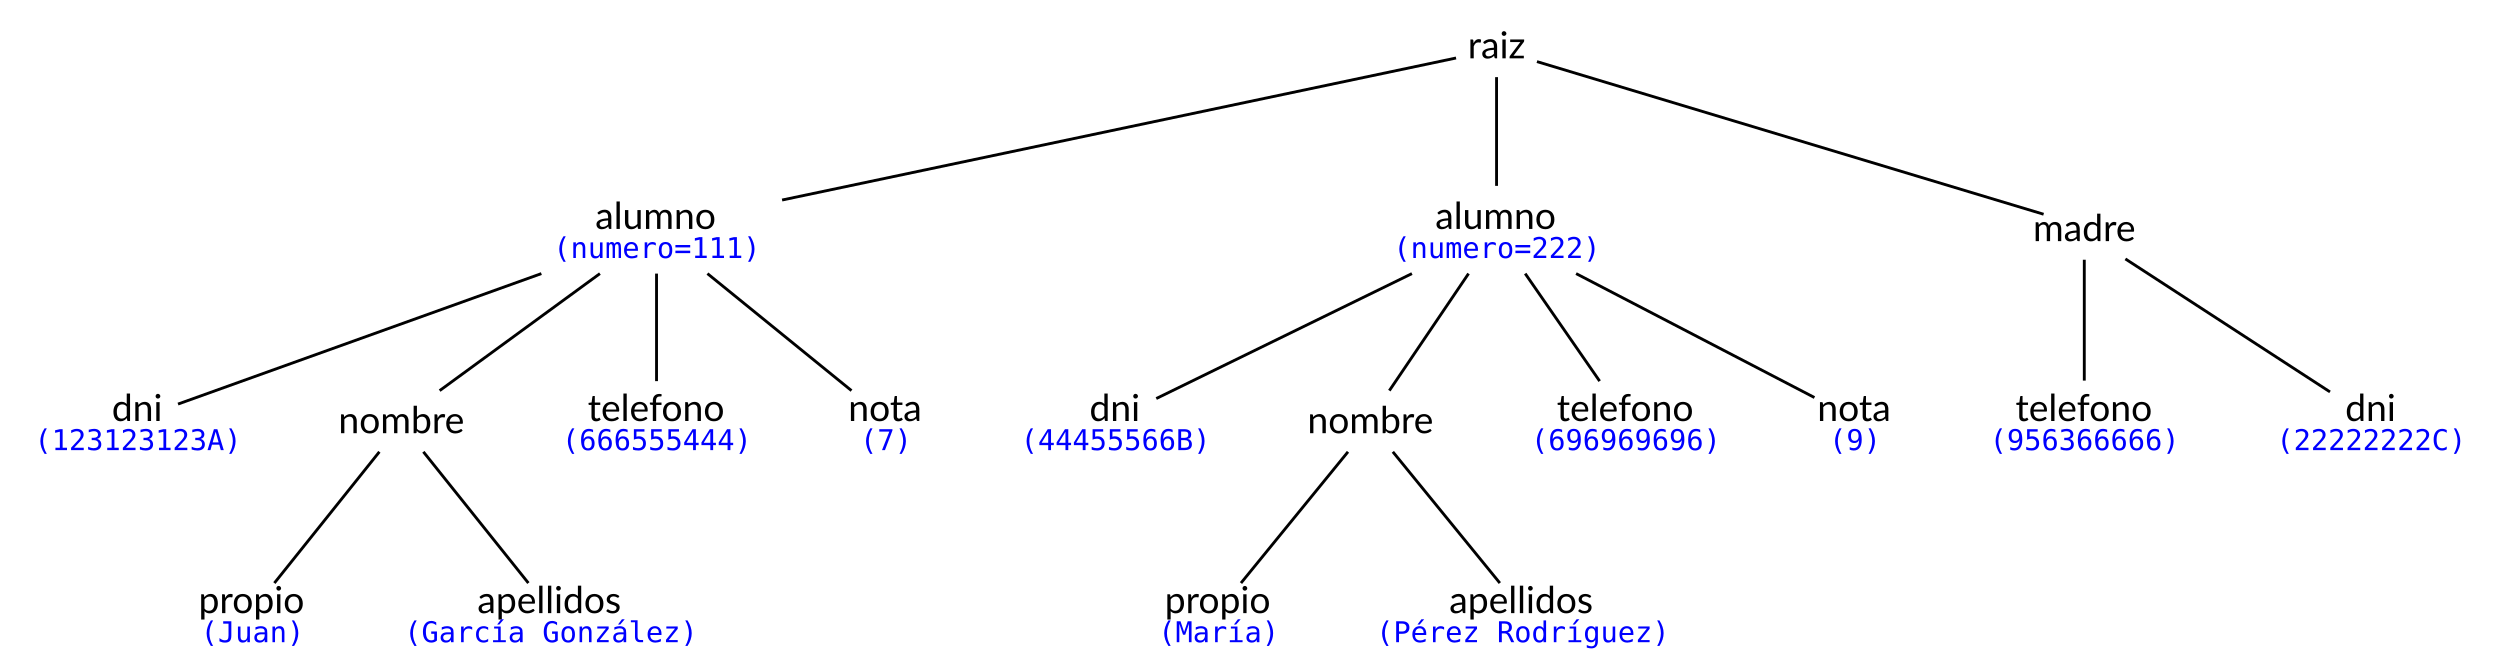
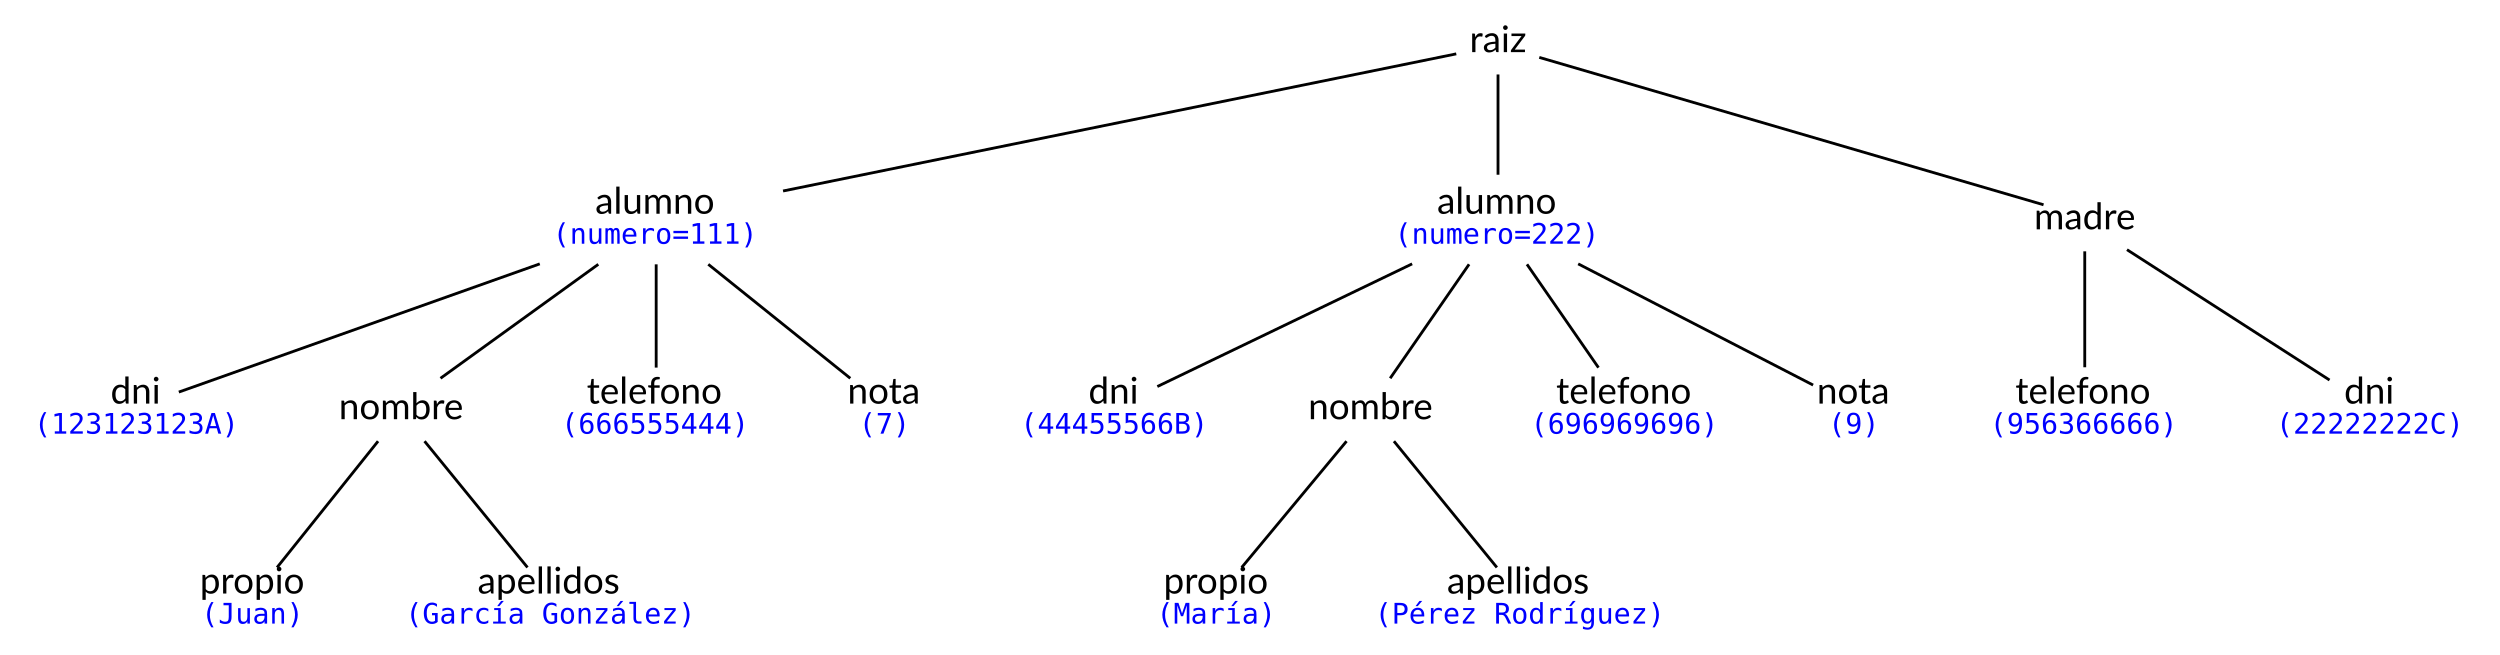
- <svg xmlns="http://www.w3.org/2000/svg" width="872pt" height="234pt" viewBox="0.00 0.00 872.00 234.00">
-   <g id="graph0" class="graph" transform="scale(1 1) rotate(0) translate(4 229.5)">
+ <svg xmlns="http://www.w3.org/2000/svg" width="882pt" height="231pt" viewBox="0.00 0.00 882.00 231.00">
+   <g id="graph0" class="graph" transform="scale(1 1) rotate(0) translate(4 227)">
    <g id="node1" class="node">
-       <polygon fill="none" stroke="none" points="269,-165 181,-165 181,-134 269,-134 269,-165" />
-       <text xml:space="preserve" text-anchor="start" x="203.62" y="-149.65" font-family="Lato" font-size="13.00">alumno</text>
-       <text xml:space="preserve" text-anchor="start" x="189" y="-139.5" font-family="monospace" font-size="10.00" fill="blue">(numero=111)</text>
+       <polygon fill="transparent" stroke="transparent" points="272,-165 183,-165 183,-134 272,-134 272,-165" />
+       <text text-anchor="start" x="206" y="-151.6" font-family="Lato" font-size="13.00">alumno</text>
+       <text text-anchor="start" x="191" y="-141" font-family="monospace" font-size="10.00" fill="blue">(numero=111)</text>
    </g>
    <g id="node2" class="node">
-       <polygon fill="none" stroke="none" points="58.4,-93.3 29.6,-93.3 29.6,-71.7 58.4,-71.7 58.4,-93.3" />
-       <text xml:space="preserve" text-anchor="start" x="35" y="-82.65" font-family="Lato" font-size="13.00">dni</text>
-       <text xml:space="preserve" text-anchor="start" x="8" y="-72.5" font-family="monospace" font-size="10.00" fill="blue">(123123123A)</text>
+       <polygon fill="transparent" stroke="transparent" points="59,-93.5 30,-93.5 30,-71.5 59,-71.5 59,-93.5" />
+       <text text-anchor="start" x="35" y="-84.6" font-family="Lato" font-size="13.00">dni</text>
+       <text text-anchor="start" x="8" y="-74" font-family="monospace" font-size="10.00" fill="blue">(123123123A)</text>
    </g>
    <g id="edge4" class="edge">
-       <path fill="none" stroke="black" d="M184.83,-134.07C144.63,-119.64 85,-98.22 58.09,-88.56" />
+       <path fill="none" stroke="black" d="M186.43,-133.91C145.97,-119.54 86.36,-98.37 59.09,-88.68" />
    </g>
    <g id="node3" class="node">
-       <polygon fill="none" stroke="none" points="150.4,-93.3 121.6,-93.3 121.6,-71.7 150.4,-71.7 150.4,-93.3" />
-       <text xml:space="preserve" text-anchor="middle" x="136" y="-78.4" font-family="Lato" font-size="13.00">nombre</text>
+       <polygon fill="transparent" stroke="transparent" points="152,-93.5 123,-93.5 123,-71.5 152,-71.5 152,-93.5" />
+       <text text-anchor="middle" x="137.5" y="-79.1" font-family="Lato" font-size="13.00">nombre</text>
    </g>
    <g id="edge5" class="edge">
-       <path fill="none" stroke="black" d="M205.25,-134.07C188.25,-121.66 164.18,-104.08 149.35,-93.25" />
+       <path fill="none" stroke="black" d="M207.08,-133.75C190.07,-121.46 166.3,-104.3 151.41,-93.54" />
    </g>
    <g id="node4" class="node">
-       <polygon fill="none" stroke="none" points="239.4,-96.9 210.6,-96.9 210.6,-68.1 239.4,-68.1 239.4,-96.9" />
-       <text xml:space="preserve" text-anchor="start" x="201" y="-82.65" font-family="Lato" font-size="13.00">telefono</text>
-       <text xml:space="preserve" text-anchor="start" x="192" y="-72.5" font-family="monospace" font-size="10.00" fill="blue">(666555444)</text>
+       <polygon fill="transparent" stroke="transparent" points="242,-97 213,-97 213,-68 242,-68 242,-97" />
+       <text text-anchor="start" x="203" y="-84.6" font-family="Lato" font-size="13.00">telefono</text>
+       <text text-anchor="start" x="194" y="-74" font-family="monospace" font-size="10.00" fill="blue">(666555444)</text>
    </g>
    <g id="edge6" class="edge">
-       <path fill="none" stroke="black" d="M225,-134.07C225,-122.85 225,-107.42 225,-96.56" />
+       <path fill="none" stroke="black" d="M227.5,-133.75C227.5,-122.81 227.5,-108.01 227.5,-97.3" />
    </g>
    <g id="node5" class="node">
-       <polygon fill="none" stroke="none" points="319.4,-93.3 290.6,-93.3 290.6,-71.7 319.4,-71.7 319.4,-93.3" />
-       <text xml:space="preserve" text-anchor="start" x="291.88" y="-82.65" font-family="Lato" font-size="13.00">nota</text>
-       <text xml:space="preserve" text-anchor="start" x="296" y="-72.5" font-family="monospace" font-size="10.00" fill="blue">(7)</text>
+       <polygon fill="transparent" stroke="transparent" points="323,-93.5 294,-93.5 294,-71.5 323,-71.5 323,-93.5" />
+       <text text-anchor="start" x="295" y="-84.6" font-family="Lato" font-size="13.00">nota</text>
+       <text text-anchor="start" x="299" y="-74" font-family="monospace" font-size="10.00" fill="blue">(7)</text>
    </g>
    <g id="edge7" class="edge">
-       <path fill="none" stroke="black" d="M242.75,-134.07C258.04,-121.66 279.67,-104.08 293,-93.25" />
+       <path fill="none" stroke="black" d="M245.88,-133.75C261.19,-121.46 282.58,-104.3 295.98,-93.54" />
    </g>
    <g id="node6" class="node">
-       <polygon fill="none" stroke="none" points="98.4,-26.3 69.6,-26.3 69.6,-4.7 98.4,-4.7 98.4,-26.3" />
-       <text xml:space="preserve" text-anchor="start" x="65.25" y="-15.65" font-family="Lato" font-size="13.00">propio</text>
-       <text xml:space="preserve" text-anchor="start" x="66" y="-5.5" font-family="monospace" font-size="10.00" fill="blue">(Juan)</text>
+       <polygon fill="transparent" stroke="transparent" points="100,-26.5 71,-26.5 71,-4.5 100,-4.5 100,-26.5" />
+       <text text-anchor="start" x="66.5" y="-17.6" font-family="Lato" font-size="13.00">propio</text>
+       <text text-anchor="start" x="67" y="-7" font-family="monospace" font-size="10.00" fill="blue">(Juan)</text>
    </g>
    <g id="edge8" class="edge">
-       <path fill="none" stroke="black" d="M128.33,-71.91C118.5,-59.62 101.55,-38.44 91.7,-26.13" />
+       <path fill="none" stroke="black" d="M129.38,-71.34C119.66,-59.2 103.5,-39 93.74,-26.8" />
    </g>
    <g id="node7" class="node">
-       <polygon fill="none" stroke="none" points="202.4,-26.3 173.6,-26.3 173.6,-4.7 202.4,-4.7 202.4,-26.3" />
-       <text xml:space="preserve" text-anchor="start" x="162.5" y="-15.65" font-family="Lato" font-size="13.00">apellidos</text>
-       <text xml:space="preserve" text-anchor="start" x="137" y="-5.5" font-family="monospace" font-size="10.00" fill="blue">(García González)</text>
+       <polygon fill="transparent" stroke="transparent" points="205,-26.5 176,-26.5 176,-4.5 205,-4.5 205,-26.5" />
+       <text text-anchor="start" x="164.5" y="-17.6" font-family="Lato" font-size="13.00">apellidos</text>
+       <text text-anchor="start" x="139" y="-7" font-family="monospace" font-size="10.00" fill="blue">(García González)</text>
    </g>
    <g id="edge9" class="edge">
-       <path fill="none" stroke="black" d="M143.67,-71.91C153.5,-59.62 170.45,-38.44 180.3,-26.13" />
+       <path fill="none" stroke="black" d="M145.78,-71.34C155.68,-59.2 172.15,-39 182.1,-26.8" />
    </g>
    <g id="node8" class="node">
-       <polygon fill="none" stroke="none" points="562,-165 474,-165 474,-134 562,-134 562,-165" />
-       <text xml:space="preserve" text-anchor="start" x="496.62" y="-149.65" font-family="Lato" font-size="13.00">alumno</text>
-       <text xml:space="preserve" text-anchor="start" x="482" y="-139.5" font-family="monospace" font-size="10.00" fill="blue">(numero=222)</text>
+       <polygon fill="transparent" stroke="transparent" points="569,-165 480,-165 480,-134 569,-134 569,-165" />
+       <text text-anchor="start" x="503" y="-151.6" font-family="Lato" font-size="13.00">alumno</text>
+       <text text-anchor="start" x="488" y="-141" font-family="monospace" font-size="10.00" fill="blue">(numero=222)</text>
    </g>
    <g id="node9" class="node">
-       <polygon fill="none" stroke="none" points="399.4,-93.3 370.6,-93.3 370.6,-71.7 399.4,-71.7 399.4,-93.3" />
-       <text xml:space="preserve" text-anchor="start" x="376" y="-82.65" font-family="Lato" font-size="13.00">dni</text>
-       <text xml:space="preserve" text-anchor="start" x="352" y="-72.5" font-family="monospace" font-size="10.00" fill="blue">(44455566B)</text>
+       <polygon fill="transparent" stroke="transparent" points="404,-93.5 375,-93.5 375,-71.5 404,-71.5 404,-93.5" />
+       <text text-anchor="start" x="380" y="-84.6" font-family="Lato" font-size="13.00">dni</text>
+       <text text-anchor="start" x="356" y="-74" font-family="monospace" font-size="10.00" fill="blue">(44455566B)</text>
    </g>
    <g id="edge10" class="edge">
-       <path fill="none" stroke="black" d="M488.48,-134.07C460.78,-120.54 420.52,-100.86 399.31,-90.49" />
+       <path fill="none" stroke="black" d="M494.2,-133.91C466.22,-120.44 425.82,-100.99 404.31,-90.63" />
    </g>
    <g id="node10" class="node">
-       <polygon fill="none" stroke="none" points="488.4,-93.3 459.6,-93.3 459.6,-71.7 488.4,-71.7 488.4,-93.3" />
-       <text xml:space="preserve" text-anchor="middle" x="474" y="-78.4" font-family="Lato" font-size="13.00">nombre</text>
+       <polygon fill="transparent" stroke="transparent" points="494,-93.5 465,-93.5 465,-71.5 494,-71.5 494,-93.5" />
+       <text text-anchor="middle" x="479.5" y="-79.1" font-family="Lato" font-size="13.00">nombre</text>
    </g>
    <g id="edge11" class="edge">
-       <path fill="none" stroke="black" d="M508.23,-134.07C499.83,-121.66 487.93,-104.08 480.6,-93.25" />
+       <path fill="none" stroke="black" d="M514.29,-133.75C505.78,-121.46 493.9,-104.3 486.45,-93.54" />
    </g>
    <g id="node11" class="node">
-       <polygon fill="none" stroke="none" points="577.4,-96.9 548.6,-96.9 548.6,-68.1 577.4,-68.1 577.4,-96.9" />
-       <text xml:space="preserve" text-anchor="start" x="539" y="-82.65" font-family="Lato" font-size="13.00">telefono</text>
-       <text xml:space="preserve" text-anchor="start" x="530" y="-72.5" font-family="monospace" font-size="10.00" fill="blue">(696969696)</text>
+       <polygon fill="transparent" stroke="transparent" points="584,-97 555,-97 555,-68 584,-68 584,-97" />
+       <text text-anchor="start" x="545" y="-84.6" font-family="Lato" font-size="13.00">telefono</text>
+       <text text-anchor="start" x="536" y="-74" font-family="monospace" font-size="10.00" fill="blue">(696969696)</text>
    </g>
    <g id="edge12" class="edge">
-       <path fill="none" stroke="black" d="M527.99,-134.07C535.75,-122.85 546.44,-107.42 553.96,-96.56" />
+       <path fill="none" stroke="black" d="M534.71,-133.75C542.28,-122.81 552.53,-108.01 559.94,-97.3" />
    </g>
    <g id="node12" class="node">
-       <polygon fill="none" stroke="none" points="657.4,-93.3 628.6,-93.3 628.6,-71.7 657.4,-71.7 657.4,-93.3" />
-       <text xml:space="preserve" text-anchor="start" x="629.88" y="-82.65" font-family="Lato" font-size="13.00">nota</text>
-       <text xml:space="preserve" text-anchor="start" x="634" y="-72.5" font-family="monospace" font-size="10.00" fill="blue">(9)</text>
+       <polygon fill="transparent" stroke="transparent" points="665,-93.5 636,-93.5 636,-71.5 665,-71.5 665,-93.5" />
+       <text text-anchor="start" x="637" y="-84.6" font-family="Lato" font-size="13.00">nota</text>
+       <text text-anchor="start" x="641" y="-74" font-family="monospace" font-size="10.00" fill="blue">(9)</text>
    </g>
    <g id="edge13" class="edge">
-       <path fill="none" stroke="black" d="M545.74,-134.07C571.49,-120.68 608.78,-101.29 628.88,-90.84" />
+       <path fill="none" stroke="black" d="M552.78,-133.91C578.46,-120.66 615.35,-101.64 635.66,-91.15" />
    </g>
    <g id="node13" class="node">
-       <polygon fill="none" stroke="none" points="435.4,-26.3 406.6,-26.3 406.6,-4.7 435.4,-4.7 435.4,-26.3" />
-       <text xml:space="preserve" text-anchor="start" x="402.25" y="-15.65" font-family="Lato" font-size="13.00">propio</text>
-       <text xml:space="preserve" text-anchor="start" x="400" y="-5.5" font-family="monospace" font-size="10.00" fill="blue">(María)</text>
+       <polygon fill="transparent" stroke="transparent" points="440,-26.5 411,-26.5 411,-4.5 440,-4.5 440,-26.5" />
+       <text text-anchor="start" x="406.5" y="-17.6" font-family="Lato" font-size="13.00">propio</text>
+       <text text-anchor="start" x="404" y="-7" font-family="monospace" font-size="10.00" fill="blue">(María)</text>
    </g>
    <g id="edge14" class="edge">
-       <path fill="none" stroke="black" d="M466.18,-71.91C456.16,-59.62 438.89,-38.44 428.85,-26.13" />
+       <path fill="none" stroke="black" d="M471.06,-71.34C460.98,-59.2 444.19,-39 434.06,-26.8" />
    </g>
    <g id="node14" class="node">
-       <polygon fill="none" stroke="none" points="541.4,-26.3 512.6,-26.3 512.6,-4.7 541.4,-4.7 541.4,-26.3" />
-       <text xml:space="preserve" text-anchor="start" x="501.5" y="-15.65" font-family="Lato" font-size="13.00">apellidos</text>
-       <text xml:space="preserve" text-anchor="start" x="476" y="-5.5" font-family="monospace" font-size="10.00" fill="blue">(Pérez Rodríguez)</text>
+       <polygon fill="transparent" stroke="transparent" points="547,-26.5 518,-26.5 518,-4.5 547,-4.5 547,-26.5" />
+       <text text-anchor="start" x="506.5" y="-17.6" font-family="Lato" font-size="13.00">apellidos</text>
+       <text text-anchor="start" x="481" y="-7" font-family="monospace" font-size="10.00" fill="blue">(Pérez Rodríguez)</text>
    </g>
    <g id="edge15" class="edge">
-       <path fill="none" stroke="black" d="M481.82,-71.91C491.84,-59.62 509.11,-38.44 519.15,-26.13" />
+       <path fill="none" stroke="black" d="M487.78,-71.34C497.68,-59.2 514.15,-39 524.1,-26.8" />
    </g>
    <g id="node15" class="node">
-       <polygon fill="none" stroke="none" points="737.4,-96.9 708.6,-96.9 708.6,-68.1 737.4,-68.1 737.4,-96.9" />
-       <text xml:space="preserve" text-anchor="start" x="699" y="-82.65" font-family="Lato" font-size="13.00">telefono</text>
-       <text xml:space="preserve" text-anchor="start" x="690" y="-72.5" font-family="monospace" font-size="10.00" fill="blue">(956366666)</text>
+       <polygon fill="transparent" stroke="transparent" points="746,-97 717,-97 717,-68 746,-68 746,-97" />
+       <text text-anchor="start" x="707" y="-84.6" font-family="Lato" font-size="13.00">telefono</text>
+       <text text-anchor="start" x="698" y="-74" font-family="monospace" font-size="10.00" fill="blue">(956366666)</text>
    </g>
    <g id="node16" class="node">
-       <polygon fill="none" stroke="none" points="837.4,-93.3 808.6,-93.3 808.6,-71.7 837.4,-71.7 837.4,-93.3" />
-       <text xml:space="preserve" text-anchor="start" x="814" y="-82.65" font-family="Lato" font-size="13.00">dni</text>
-       <text xml:space="preserve" text-anchor="start" x="790" y="-72.5" font-family="monospace" font-size="10.00" fill="blue">(22222222C)</text>
+       <polygon fill="transparent" stroke="transparent" points="847,-93.5 818,-93.5 818,-71.5 847,-71.5 847,-93.5" />
+       <text text-anchor="start" x="823" y="-84.6" font-family="Lato" font-size="13.00">dni</text>
+       <text text-anchor="start" x="799" y="-74" font-family="monospace" font-size="10.00" fill="blue">(22222222C)</text>
    </g>
    <g id="node17" class="node">
-       <polygon fill="none" stroke="none" points="532.4,-224.05 503.6,-224.05 503.6,-202.45 532.4,-202.45 532.4,-224.05" />
-       <text xml:space="preserve" text-anchor="middle" x="518" y="-209.15" font-family="Lato" font-size="13.00">raiz</text>
+       <polygon fill="transparent" stroke="transparent" points="539,-223 510,-223 510,-201 539,-201 539,-223" />
+       <text text-anchor="middle" x="524.5" y="-208.6" font-family="Lato" font-size="13.00">raiz</text>
    </g>
    <g id="edge1" class="edge">
-       <path fill="none" stroke="black" d="M503.87,-209.27C461.8,-200.41 336.14,-173.92 268.79,-159.73" />
+       <path fill="none" stroke="black" d="M509.77,-208C466.82,-199.25 340.41,-173.5 272.26,-159.62" />
    </g>
    <g id="edge2" class="edge">
-       <path fill="none" stroke="black" d="M518,-202.6C518,-192.43 518,-176.29 518,-164.67" />
+       <path fill="none" stroke="black" d="M524.5,-200.74C524.5,-191.03 524.5,-176.35 524.5,-165.36" />
    </g>
    <g id="node18" class="node">
-       <polygon fill="none" stroke="none" points="737.4,-160.3 708.6,-160.3 708.6,-138.7 737.4,-138.7 737.4,-160.3" />
-       <text xml:space="preserve" text-anchor="middle" x="723" y="-145.4" font-family="Lato" font-size="13.00">madre</text>
+       <polygon fill="transparent" stroke="transparent" points="746,-160.5 717,-160.5 717,-138.5 746,-138.5 746,-160.5" />
+       <text text-anchor="middle" x="731.5" y="-146.1" font-family="Lato" font-size="13.00">madre</text>
    </g>
    <g id="edge3" class="edge">
-       <path fill="none" stroke="black" d="M532.09,-208.01C569.54,-196.72 671.25,-166.09 708.81,-154.77" />
+       <path fill="none" stroke="black" d="M539.06,-206.75C577.06,-195.64 678.97,-165.85 716.96,-154.75" />
    </g>
    <g id="edge16" class="edge">
-       <path fill="none" stroke="black" d="M723,-138.91C723,-127.75 723,-109.26 723,-96.74" />
+       <path fill="none" stroke="black" d="M731.5,-138.34C731.5,-127.35 731.5,-109.73 731.5,-97.44" />
    </g>
    <g id="edge17" class="edge">
-       <path fill="none" stroke="black" d="M737.33,-139.19C756.34,-126.83 789.7,-105.14 808.7,-92.8" />
+       <path fill="none" stroke="black" d="M746.4,-138.91C765.61,-126.55 798.79,-105.19 817.86,-92.92" />
    </g>
  </g>
</svg>
